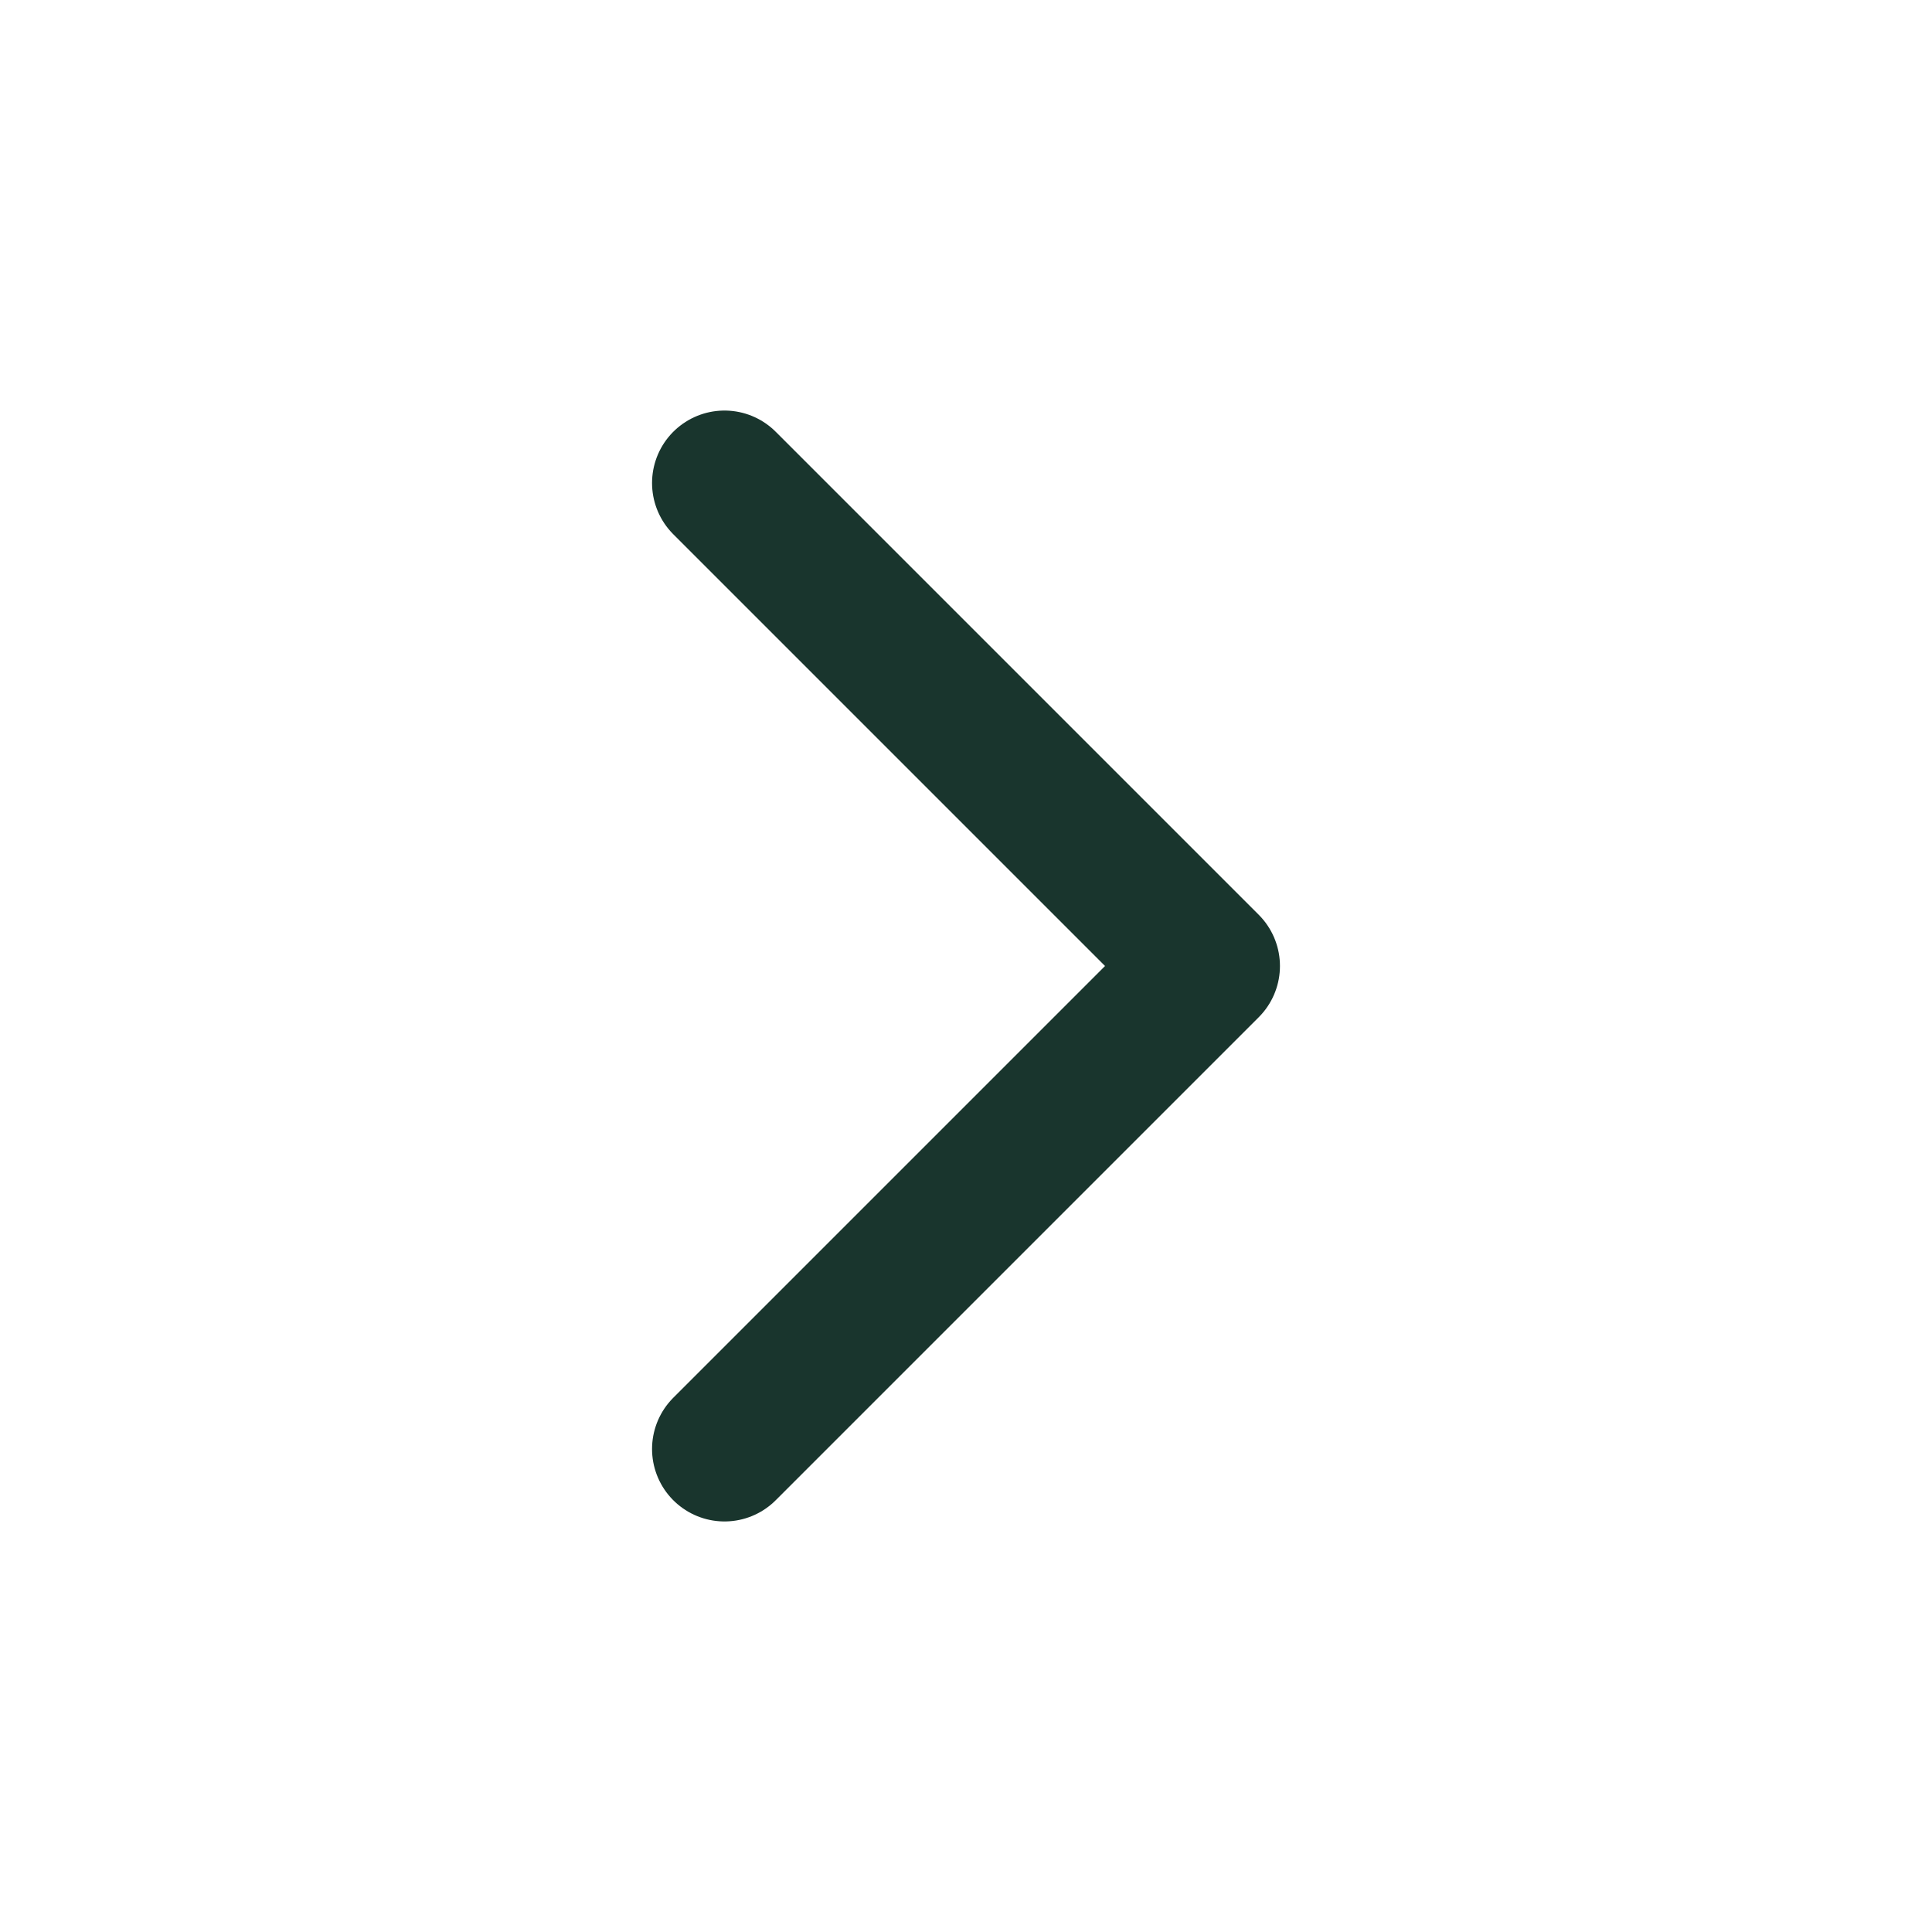
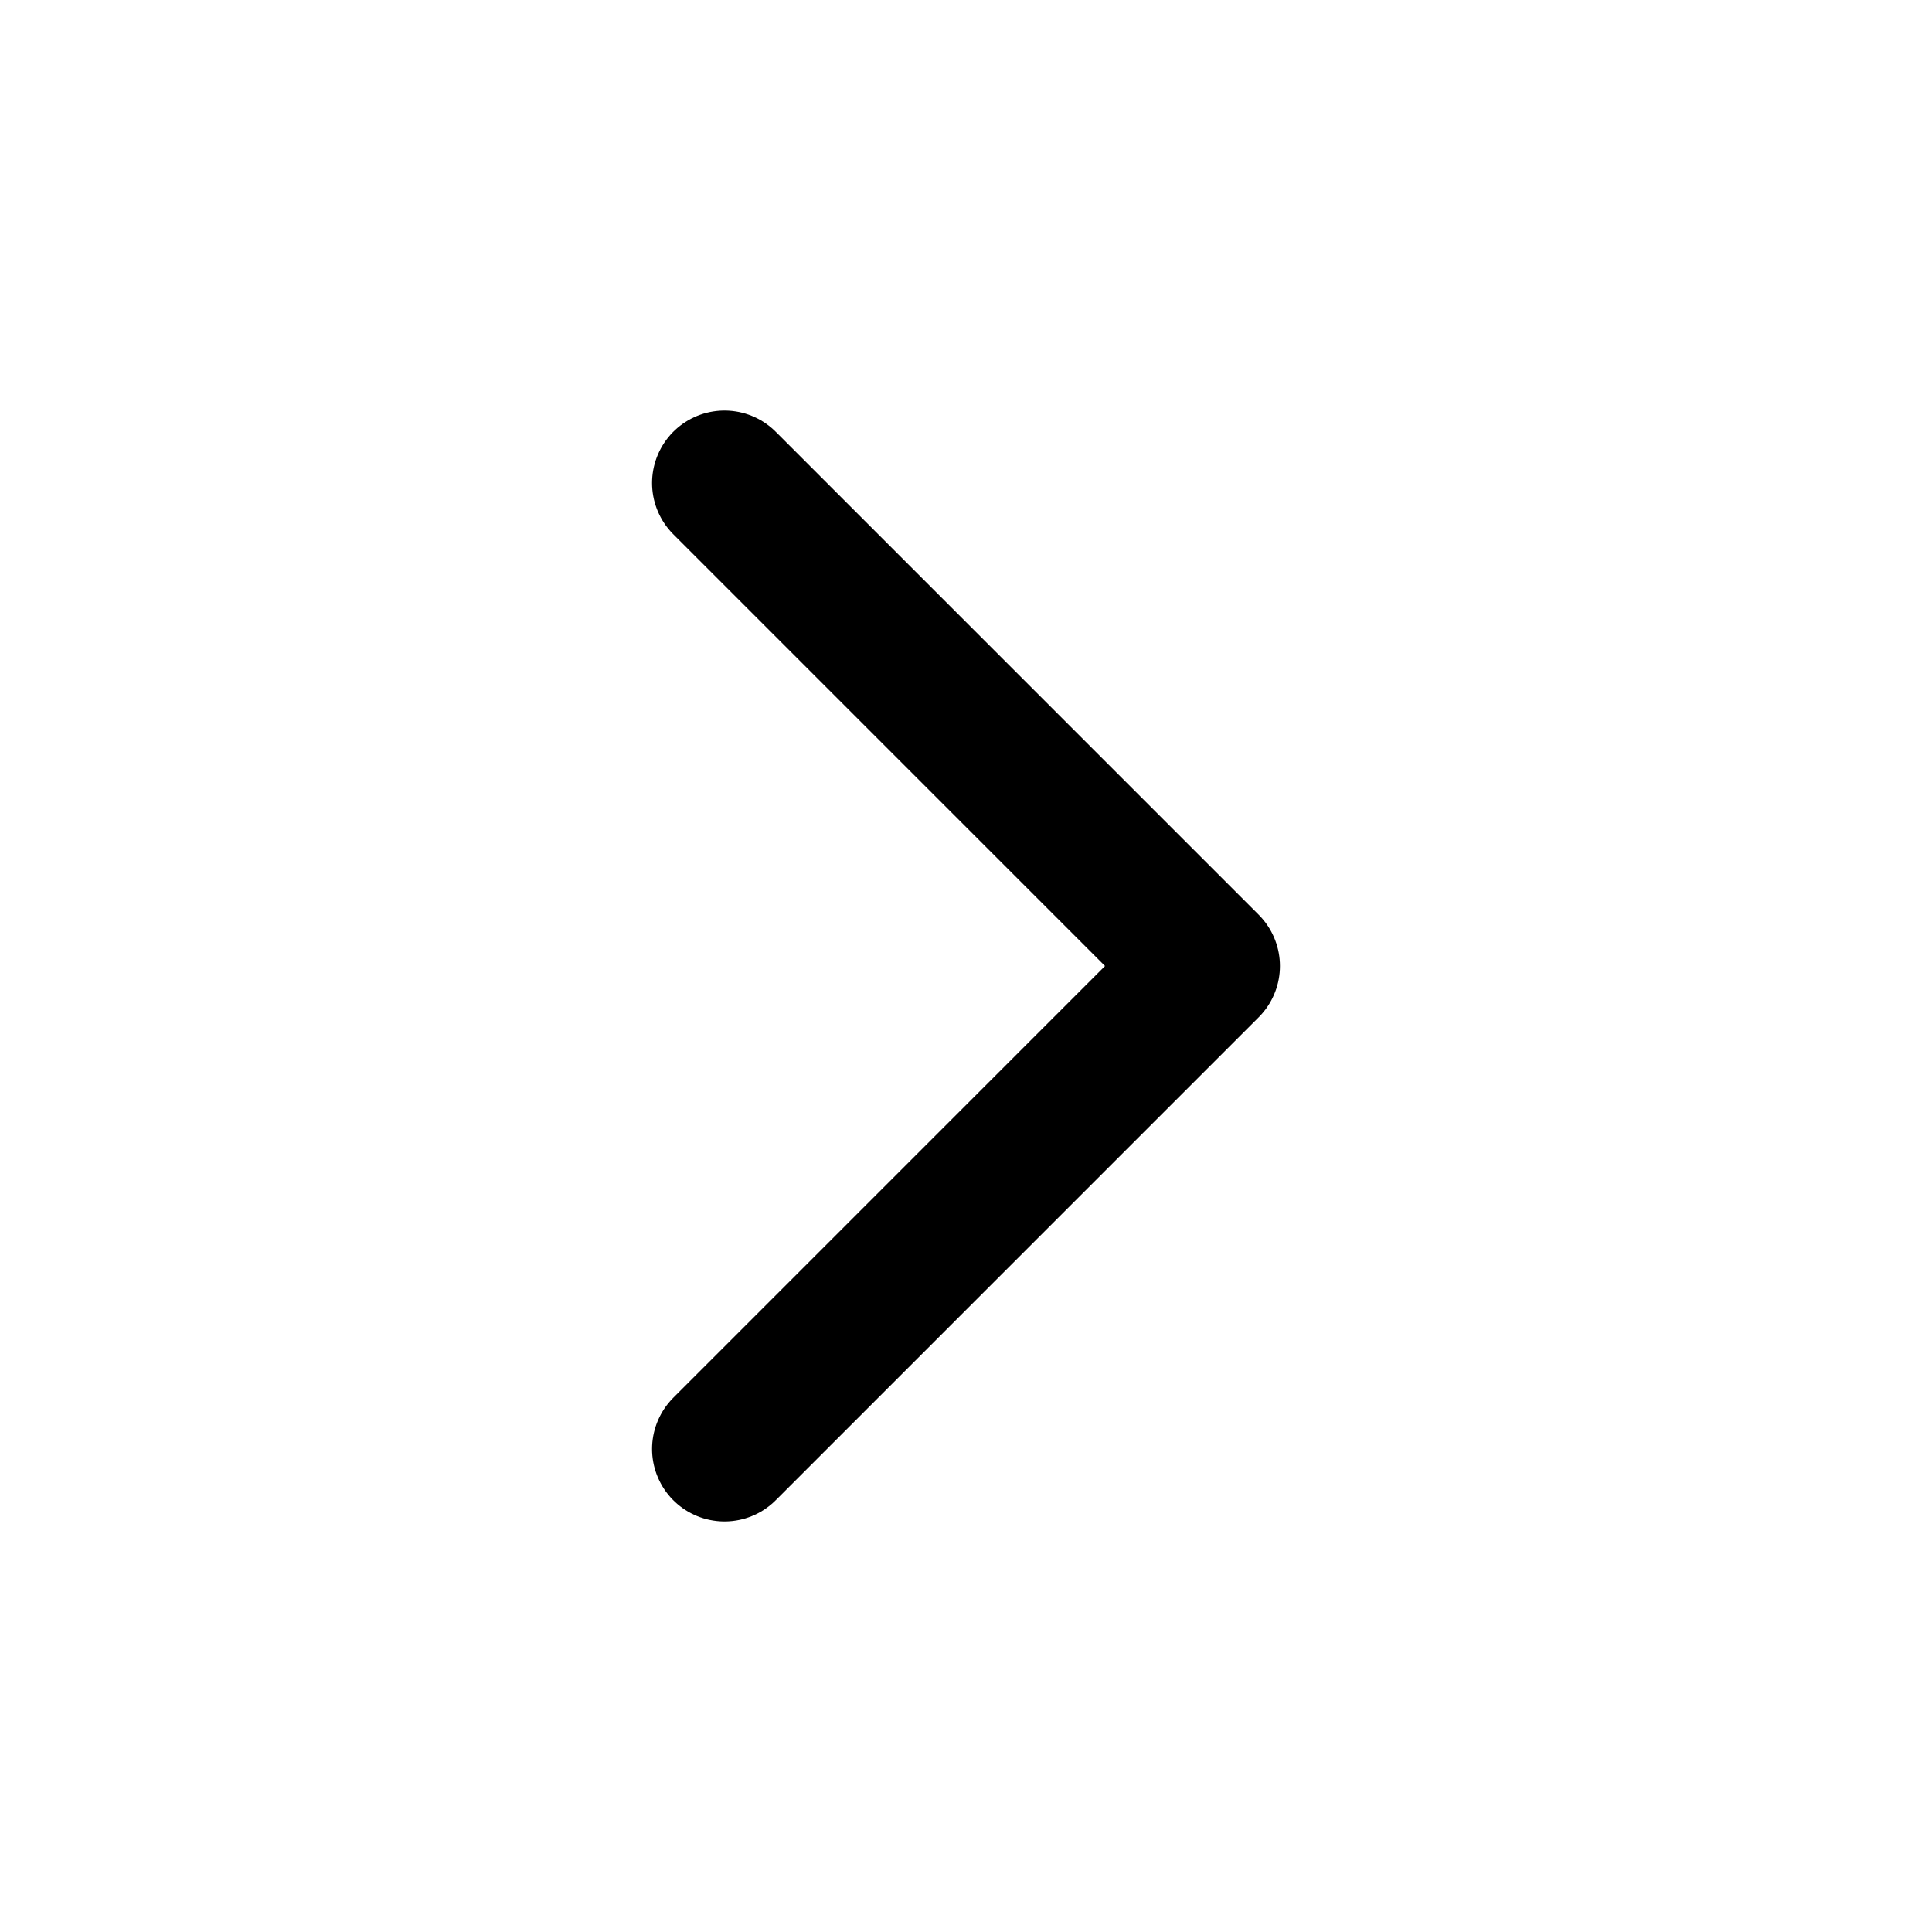
- <svg xmlns="http://www.w3.org/2000/svg" viewBox="0 0 24 24" fill="none" stroke="#19352d" stroke-width="1.8" stroke-linecap="round" stroke-linejoin="round">
+ <svg xmlns="http://www.w3.org/2000/svg" viewBox="0 0 24 24" fill="none" stroke="currentColor" stroke-width="1.8" stroke-linecap="round" stroke-linejoin="round">
  <path d="m9 18 6-6-6-6" />
</svg>
